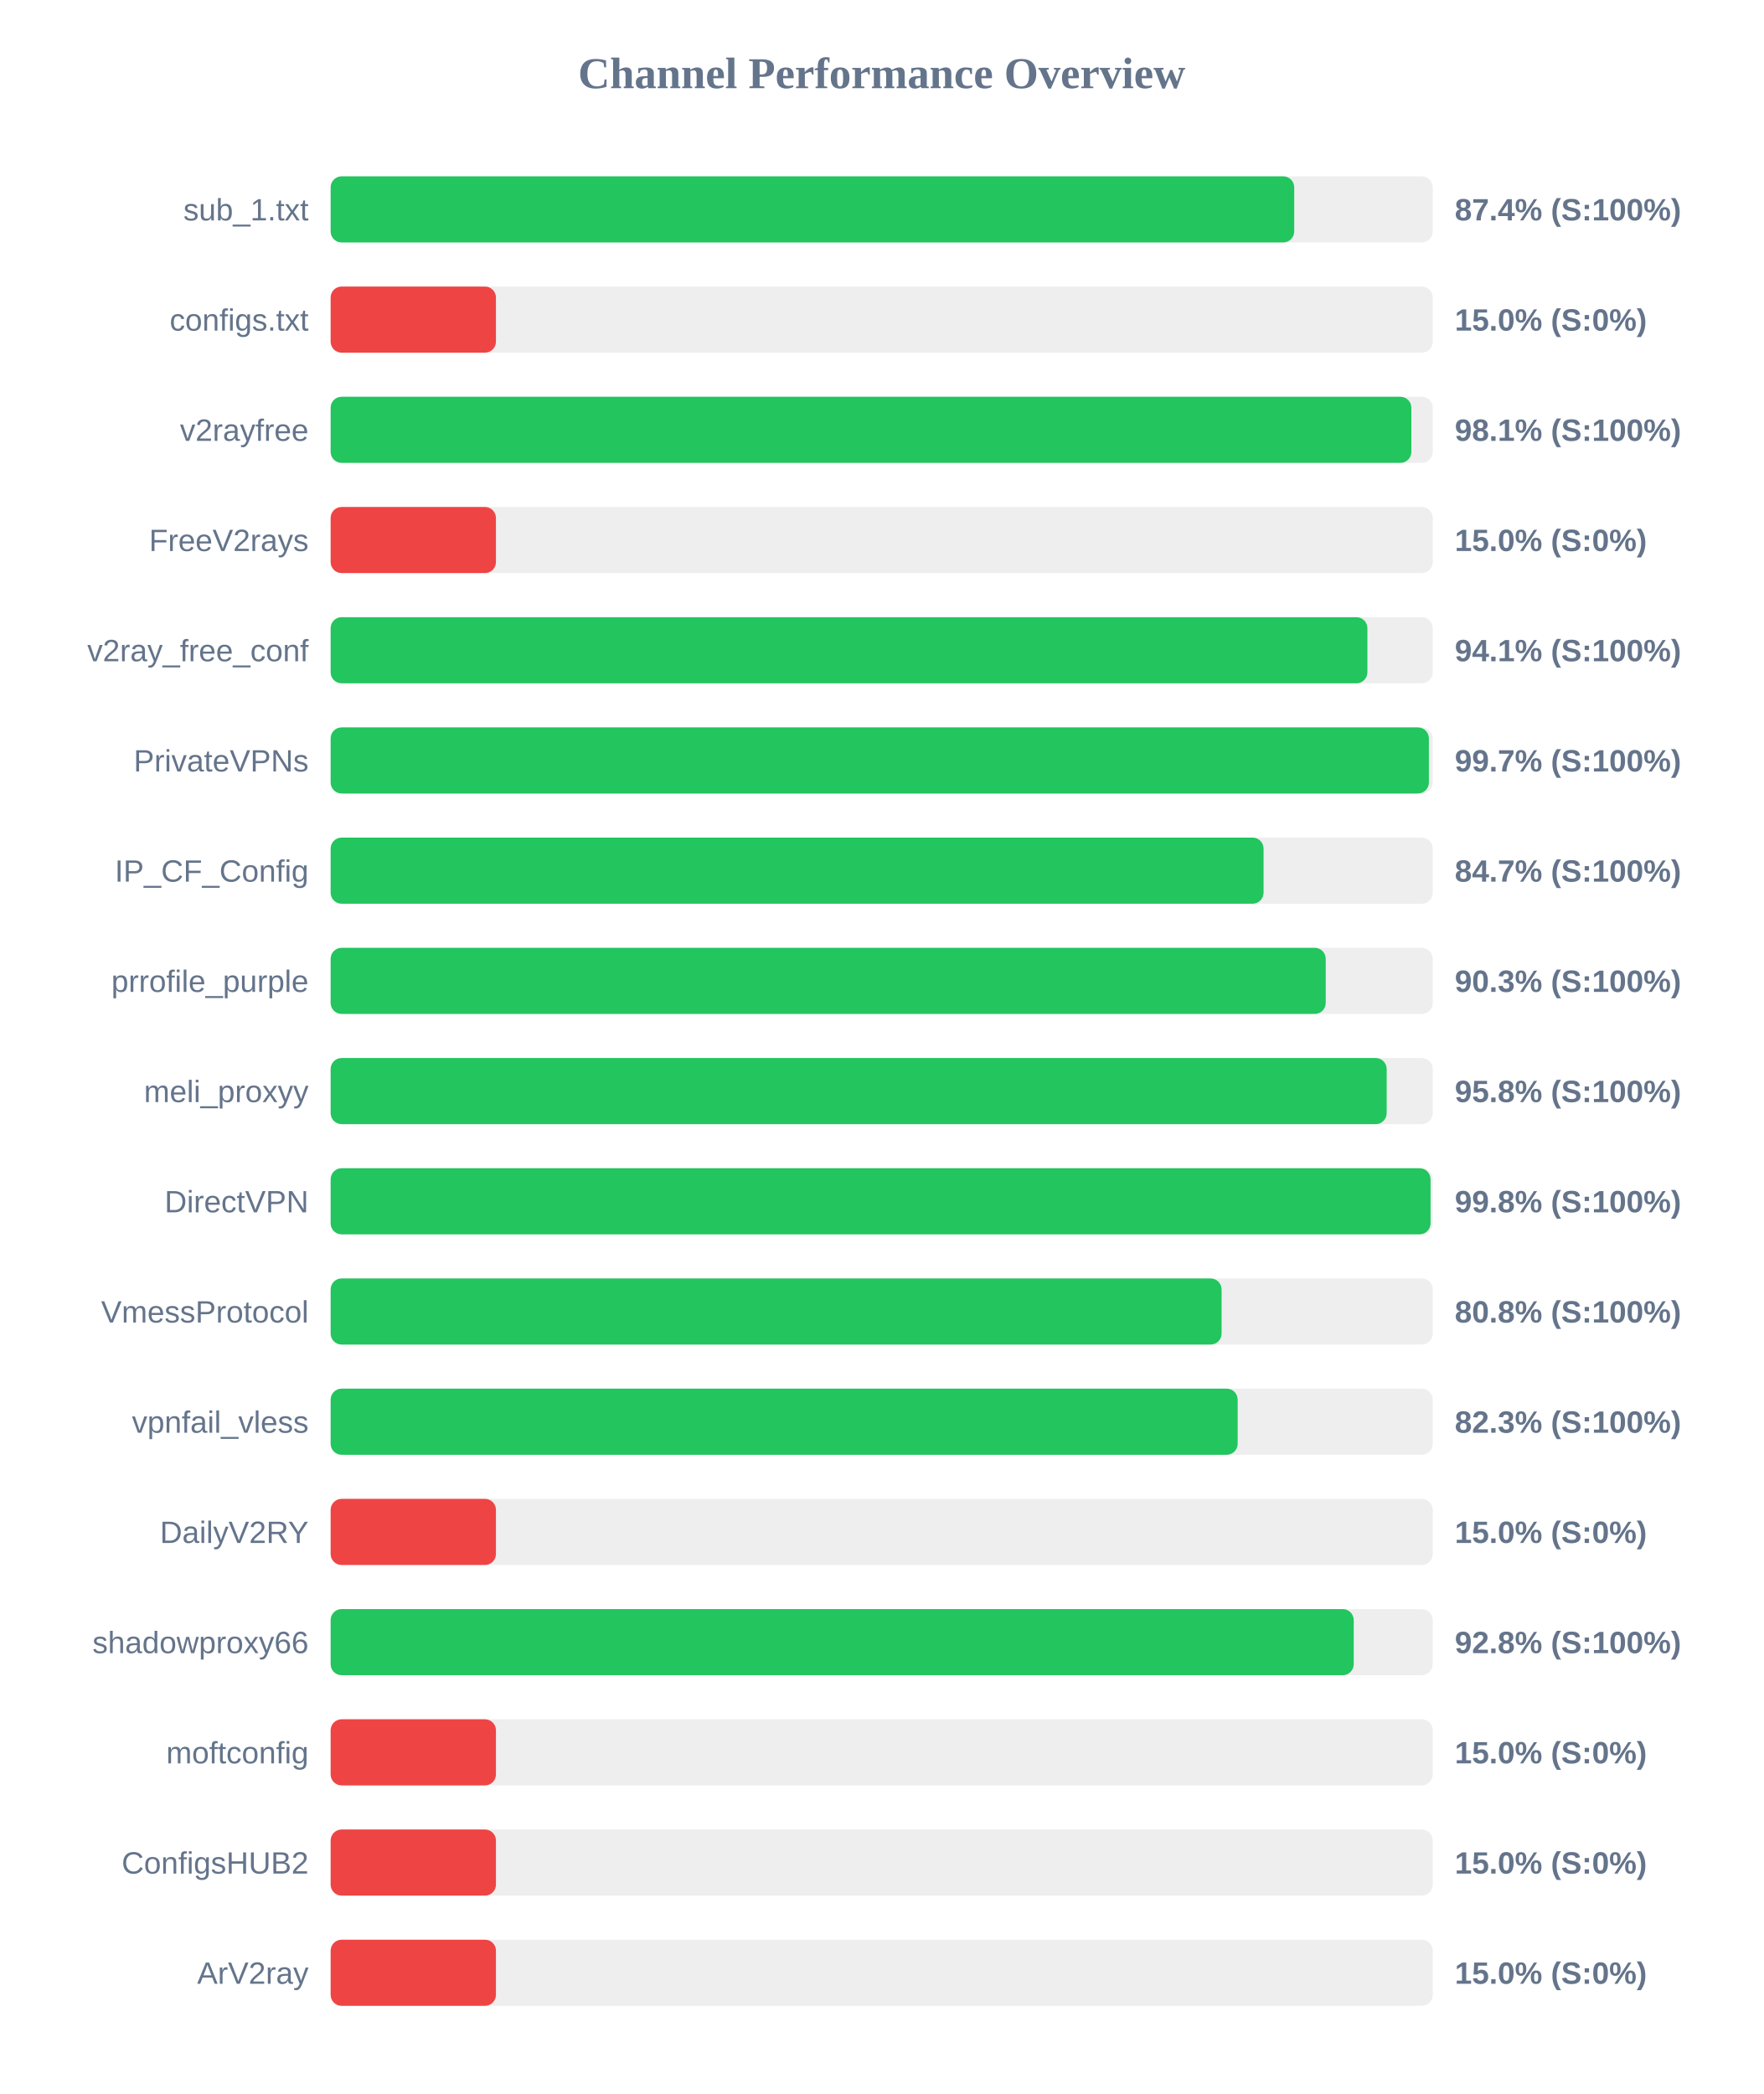
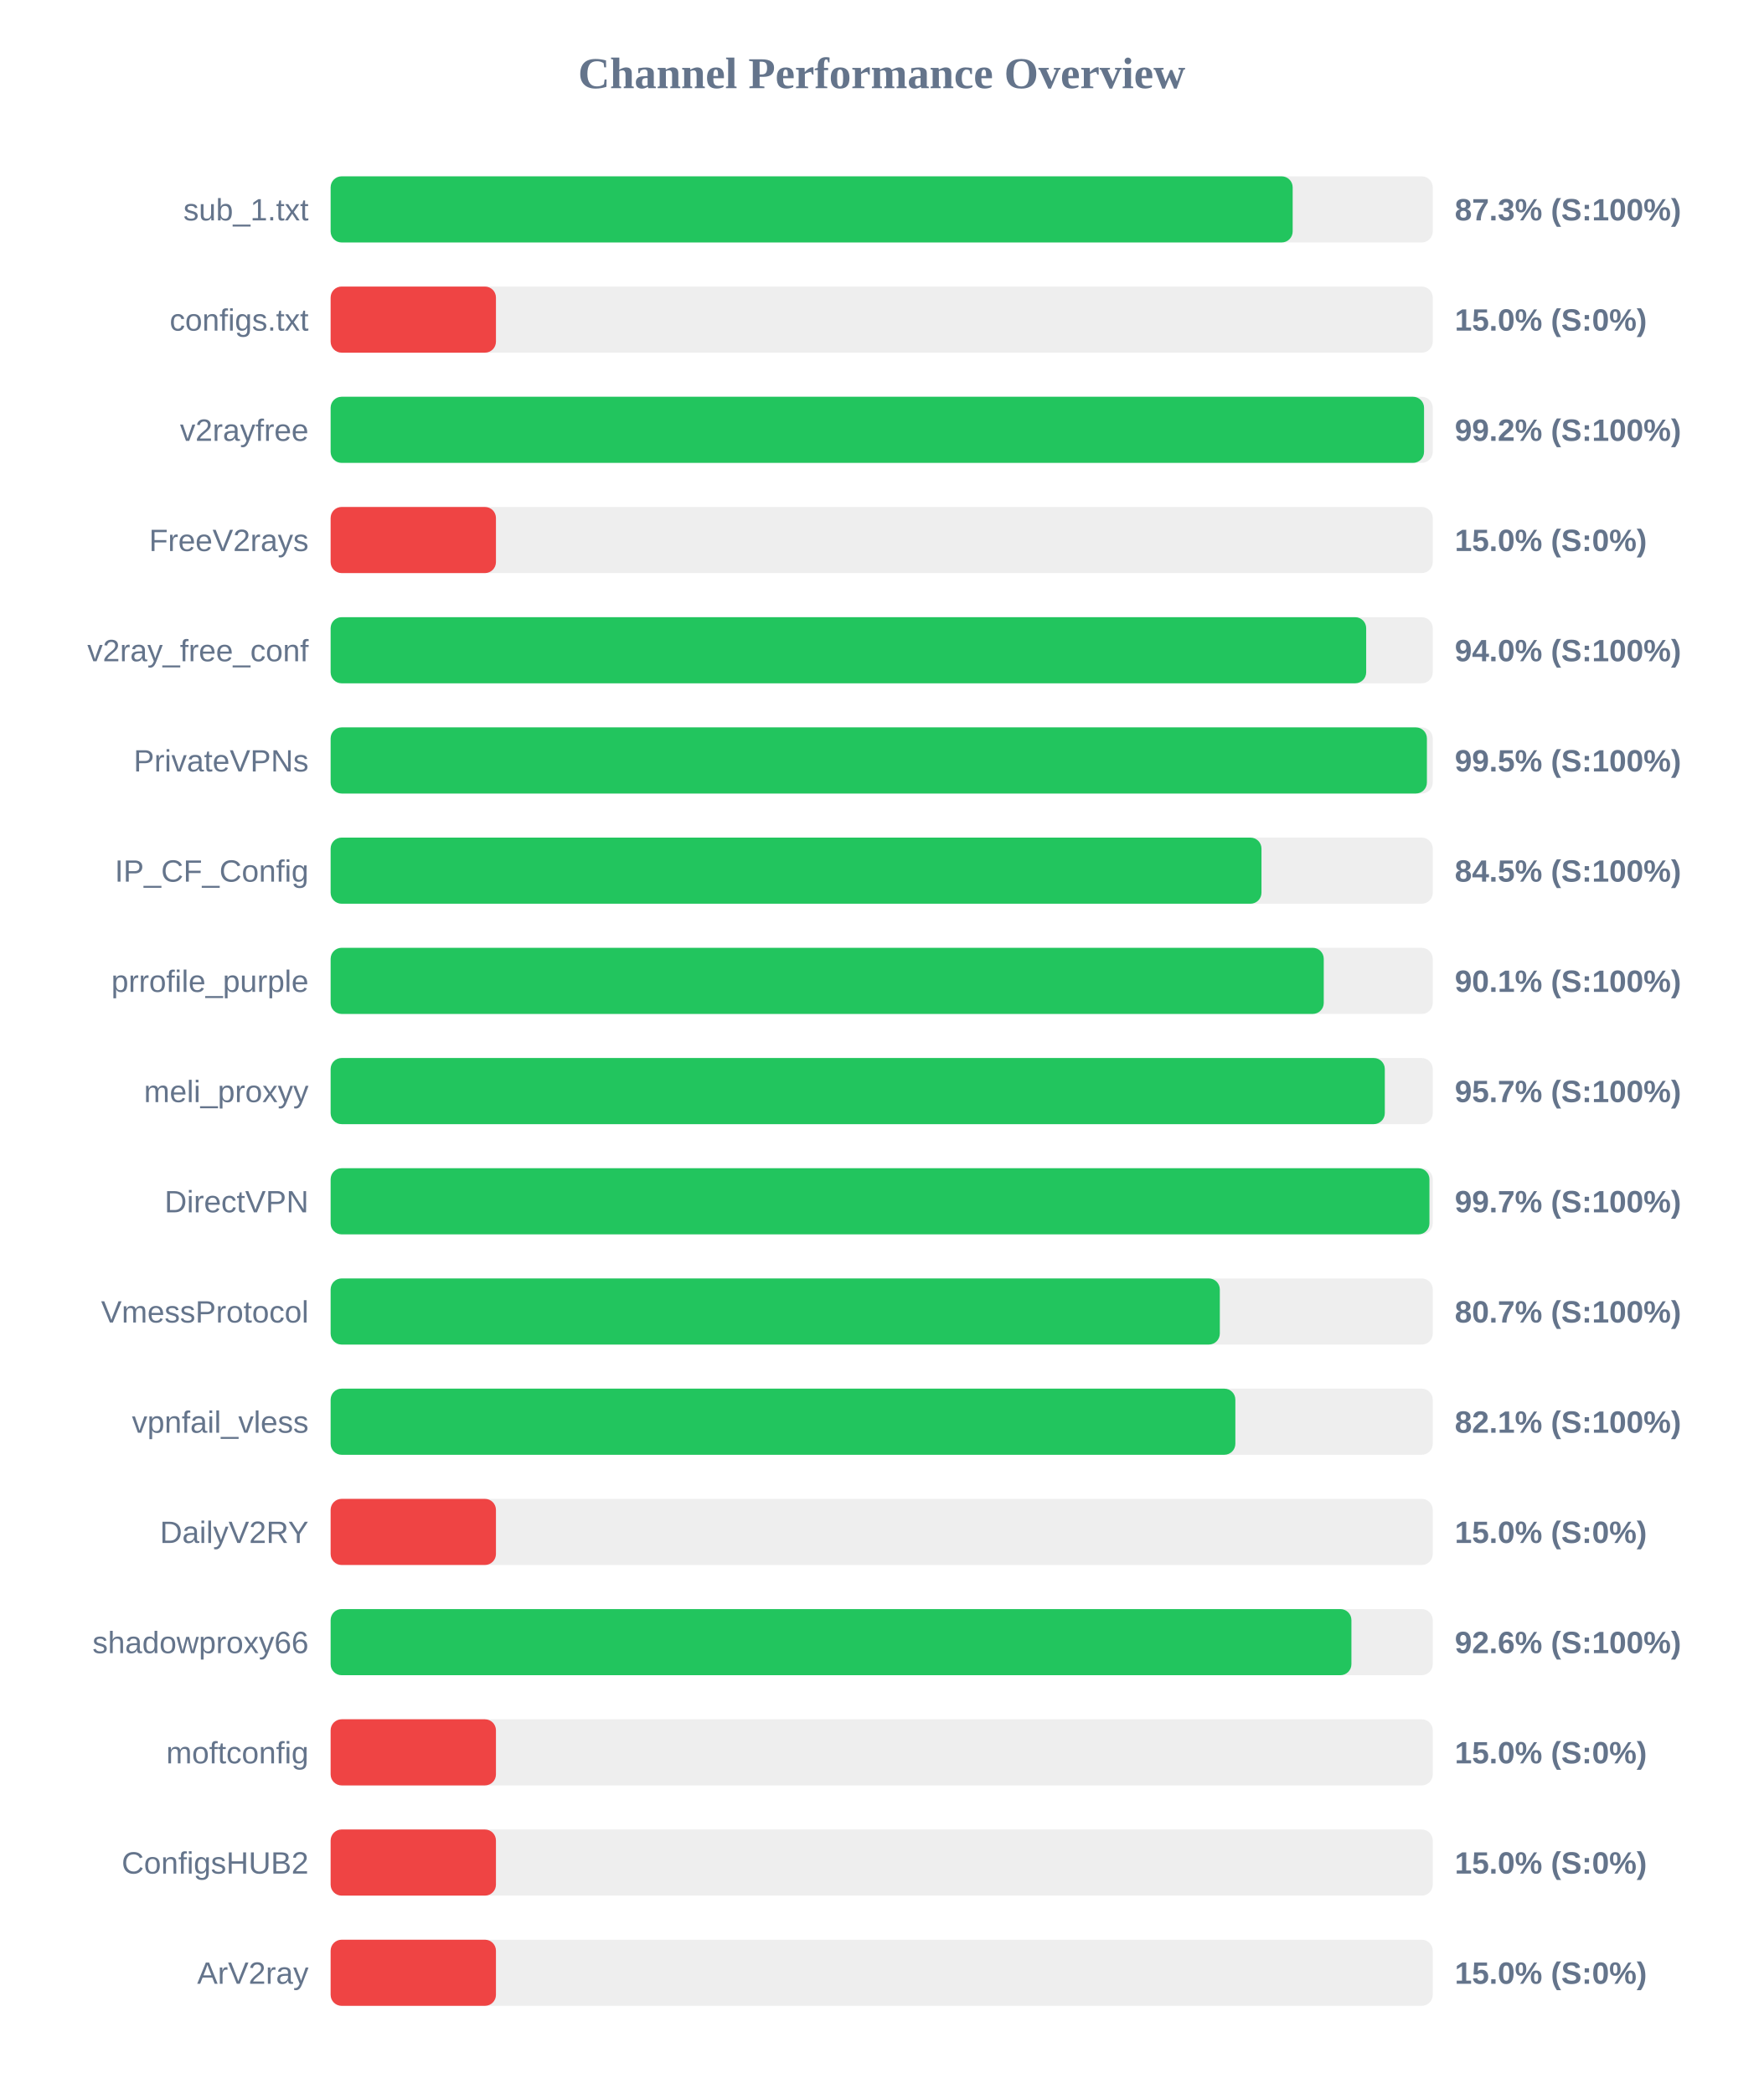
<svg xmlns="http://www.w3.org/2000/svg" width="800" height="950" version="1.1">
  <style>
        .row { font: 14px Arial; fill: #64748b; }
        .score { font: bold 14px Arial; fill: #64748b; }
    </style>
  <text x="400" y="40" text-anchor="middle" font-size="20px" font-weight="bold" fill="#64748b">Channel Performance Overview</text>
  <rect x="150" y="80" width="500" height="30" fill="#eee" rx="5" />
-   <rect x="150" y="80" width="437.15" height="30" fill="#22c55e" rx="5" />
+   <rect x="150" y="80" width="436.45" height="30" fill="#22c55e" rx="5" />
  <text x="140" y="100" text-anchor="end" class="row">sub_1.txt</text>
-   <text x="660" y="100" text-anchor="start" class="score">87.4% (S:100%)</text>
+   <text x="660" y="100" text-anchor="start" class="score">87.3% (S:100%)</text>
  <rect x="150" y="130" width="500" height="30" fill="#eee" rx="5" />
  <rect x="150" y="130" width="75.0" height="30" fill="#ef4444" rx="5" />
  <text x="140" y="150" text-anchor="end" class="row">configs.txt</text>
  <text x="660" y="150" text-anchor="start" class="score">15.0% (S:0%)</text>
  <rect x="150" y="180" width="500" height="30" fill="#eee" rx="5" />
-   <rect x="150" y="180" width="490.3" height="30" fill="#22c55e" rx="5" />
+   <rect x="150" y="180" width="496.05" height="30" fill="#22c55e" rx="5" />
  <text x="140" y="200" text-anchor="end" class="row">v2rayfree</text>
-   <text x="660" y="200" text-anchor="start" class="score">98.1% (S:100%)</text>
+   <text x="660" y="200" text-anchor="start" class="score">99.2% (S:100%)</text>
  <rect x="150" y="230" width="500" height="30" fill="#eee" rx="5" />
  <rect x="150" y="230" width="75.0" height="30" fill="#ef4444" rx="5" />
  <text x="140" y="250" text-anchor="end" class="row">FreeV2rays</text>
  <text x="660" y="250" text-anchor="start" class="score">15.0% (S:0%)</text>
  <rect x="150" y="280" width="500" height="30" fill="#eee" rx="5" />
-   <rect x="150" y="280" width="470.35" height="30" fill="#22c55e" rx="5" />
+   <rect x="150" y="280" width="469.8" height="30" fill="#22c55e" rx="5" />
  <text x="140" y="300" text-anchor="end" class="row">v2ray_free_conf</text>
-   <text x="660" y="300" text-anchor="start" class="score">94.1% (S:100%)</text>
+   <text x="660" y="300" text-anchor="start" class="score">94.0% (S:100%)</text>
  <rect x="150" y="330" width="500" height="30" fill="#eee" rx="5" />
-   <rect x="150" y="330" width="498.25" height="30" fill="#22c55e" rx="5" />
+   <rect x="150" y="330" width="497.35" height="30" fill="#22c55e" rx="5" />
  <text x="140" y="350" text-anchor="end" class="row">PrivateVPNs</text>
-   <text x="660" y="350" text-anchor="start" class="score">99.7% (S:100%)</text>
+   <text x="660" y="350" text-anchor="start" class="score">99.5% (S:100%)</text>
  <rect x="150" y="380" width="500" height="30" fill="#eee" rx="5" />
-   <rect x="150" y="380" width="423.25" height="30" fill="#22c55e" rx="5" />
+   <rect x="150" y="380" width="422.3" height="30" fill="#22c55e" rx="5" />
  <text x="140" y="400" text-anchor="end" class="row">IP_CF_Config</text>
-   <text x="660" y="400" text-anchor="start" class="score">84.7% (S:100%)</text>
+   <text x="660" y="400" text-anchor="start" class="score">84.5% (S:100%)</text>
  <rect x="150" y="430" width="500" height="30" fill="#eee" rx="5" />
-   <rect x="150" y="430" width="451.45" height="30" fill="#22c55e" rx="5" />
+   <rect x="150" y="430" width="450.55" height="30" fill="#22c55e" rx="5" />
  <text x="140" y="450" text-anchor="end" class="row">prrofile_purple</text>
-   <text x="660" y="450" text-anchor="start" class="score">90.3% (S:100%)</text>
+   <text x="660" y="450" text-anchor="start" class="score">90.1% (S:100%)</text>
  <rect x="150" y="480" width="500" height="30" fill="#eee" rx="5" />
-   <rect x="150" y="480" width="479.1" height="30" fill="#22c55e" rx="5" />
+   <rect x="150" y="480" width="478.25" height="30" fill="#22c55e" rx="5" />
  <text x="140" y="500" text-anchor="end" class="row">meli_proxyy</text>
-   <text x="660" y="500" text-anchor="start" class="score">95.8% (S:100%)</text>
+   <text x="660" y="500" text-anchor="start" class="score">95.7% (S:100%)</text>
  <rect x="150" y="530" width="500" height="30" fill="#eee" rx="5" />
-   <rect x="150" y="530" width="499.0" height="30" fill="#22c55e" rx="5" />
+   <rect x="150" y="530" width="498.5" height="30" fill="#22c55e" rx="5" />
  <text x="140" y="550" text-anchor="end" class="row">DirectVPN</text>
-   <text x="660" y="550" text-anchor="start" class="score">99.8% (S:100%)</text>
+   <text x="660" y="550" text-anchor="start" class="score">99.7% (S:100%)</text>
  <rect x="150" y="580" width="500" height="30" fill="#eee" rx="5" />
-   <rect x="150" y="580" width="404.2" height="30" fill="#22c55e" rx="5" />
+   <rect x="150" y="580" width="403.4" height="30" fill="#22c55e" rx="5" />
  <text x="140" y="600" text-anchor="end" class="row">VmessProtocol</text>
-   <text x="660" y="600" text-anchor="start" class="score">80.8% (S:100%)</text>
+   <text x="660" y="600" text-anchor="start" class="score">80.7% (S:100%)</text>
  <rect x="150" y="630" width="500" height="30" fill="#eee" rx="5" />
-   <rect x="150" y="630" width="411.5" height="30" fill="#22c55e" rx="5" />
+   <rect x="150" y="630" width="410.45" height="30" fill="#22c55e" rx="5" />
  <text x="140" y="650" text-anchor="end" class="row">vpnfail_vless</text>
-   <text x="660" y="650" text-anchor="start" class="score">82.3% (S:100%)</text>
+   <text x="660" y="650" text-anchor="start" class="score">82.1% (S:100%)</text>
  <rect x="150" y="680" width="500" height="30" fill="#eee" rx="5" />
  <rect x="150" y="680" width="75.0" height="30" fill="#ef4444" rx="5" />
  <text x="140" y="700" text-anchor="end" class="row">DailyV2RY</text>
  <text x="660" y="700" text-anchor="start" class="score">15.0% (S:0%)</text>
  <rect x="150" y="730" width="500" height="30" fill="#eee" rx="5" />
-   <rect x="150" y="730" width="464.15" height="30" fill="#22c55e" rx="5" />
+   <rect x="150" y="730" width="463.1" height="30" fill="#22c55e" rx="5" />
  <text x="140" y="750" text-anchor="end" class="row">shadowproxy66</text>
-   <text x="660" y="750" text-anchor="start" class="score">92.8% (S:100%)</text>
+   <text x="660" y="750" text-anchor="start" class="score">92.6% (S:100%)</text>
  <rect x="150" y="780" width="500" height="30" fill="#eee" rx="5" />
  <rect x="150" y="780" width="75.0" height="30" fill="#ef4444" rx="5" />
  <text x="140" y="800" text-anchor="end" class="row">moftconfig</text>
  <text x="660" y="800" text-anchor="start" class="score">15.0% (S:0%)</text>
  <rect x="150" y="830" width="500" height="30" fill="#eee" rx="5" />
  <rect x="150" y="830" width="75.0" height="30" fill="#ef4444" rx="5" />
  <text x="140" y="850" text-anchor="end" class="row">ConfigsHUB2</text>
  <text x="660" y="850" text-anchor="start" class="score">15.0% (S:0%)</text>
  <rect x="150" y="880" width="500" height="30" fill="#eee" rx="5" />
  <rect x="150" y="880" width="75.0" height="30" fill="#ef4444" rx="5" />
  <text x="140" y="900" text-anchor="end" class="row">ArV2ray</text>
  <text x="660" y="900" text-anchor="start" class="score">15.0% (S:0%)</text>
</svg>
